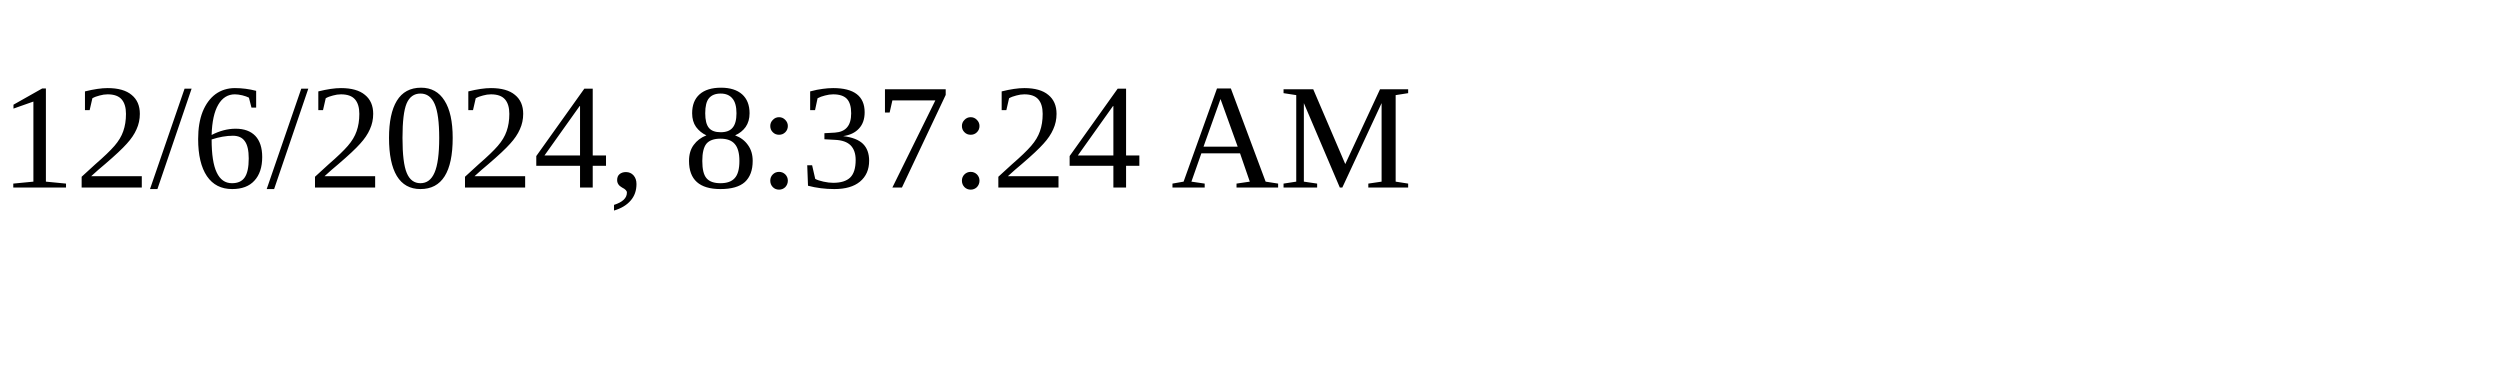
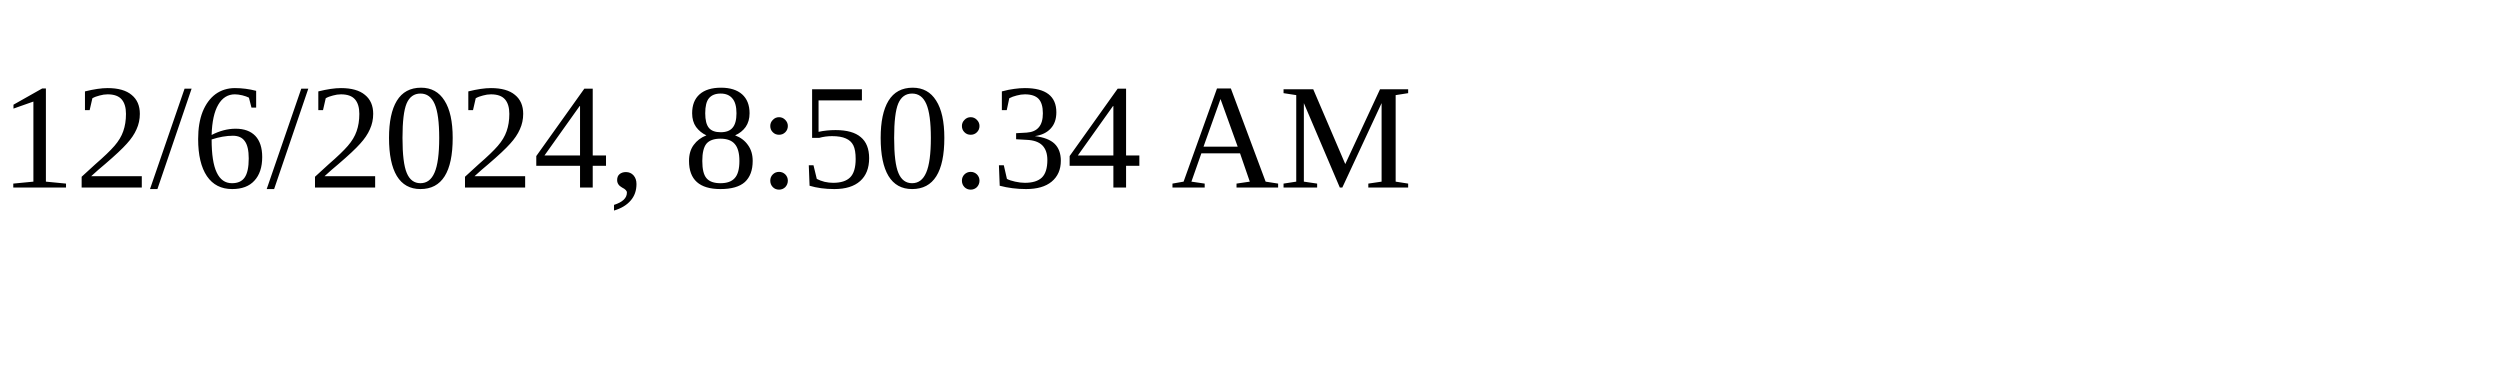
<svg xmlns="http://www.w3.org/2000/svg" height="30" width="200">
-   <text x="0" y="15">12/6/2024, 8:37:24 AM</text>
+   <text x="0" y="15">12/6/2024, 8:50:34 AM</text>
</svg>
